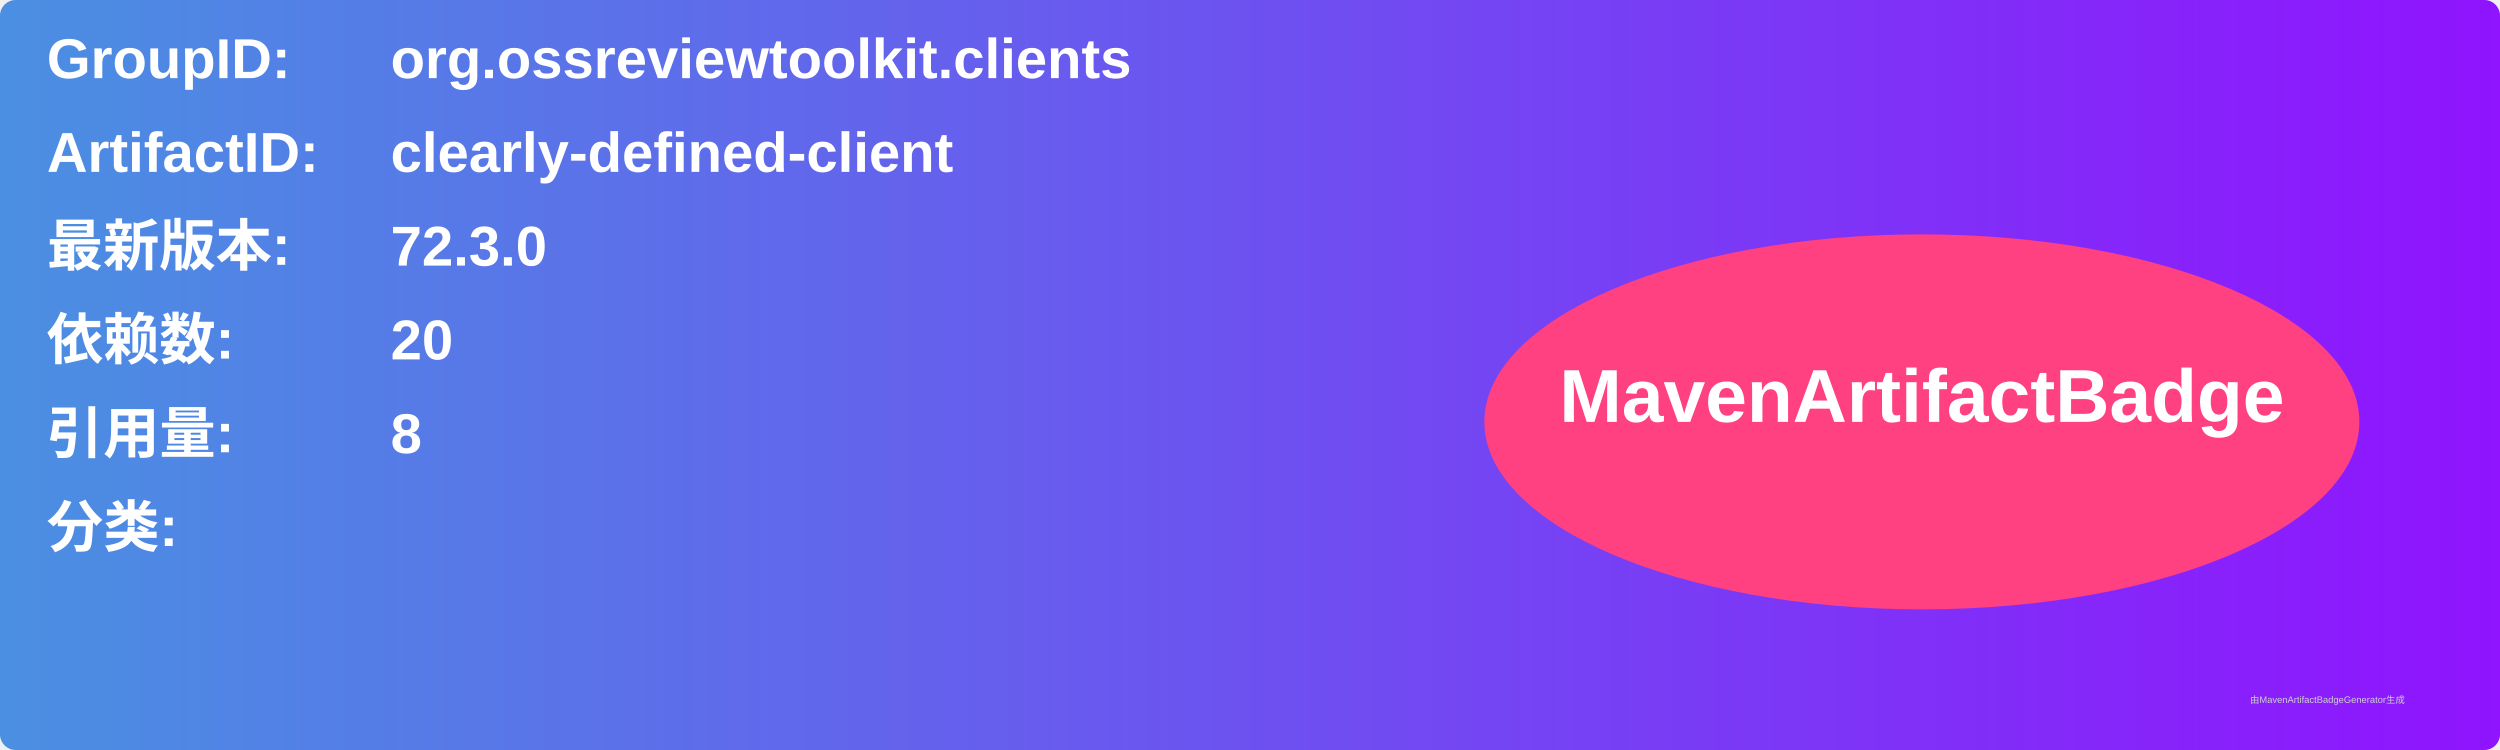
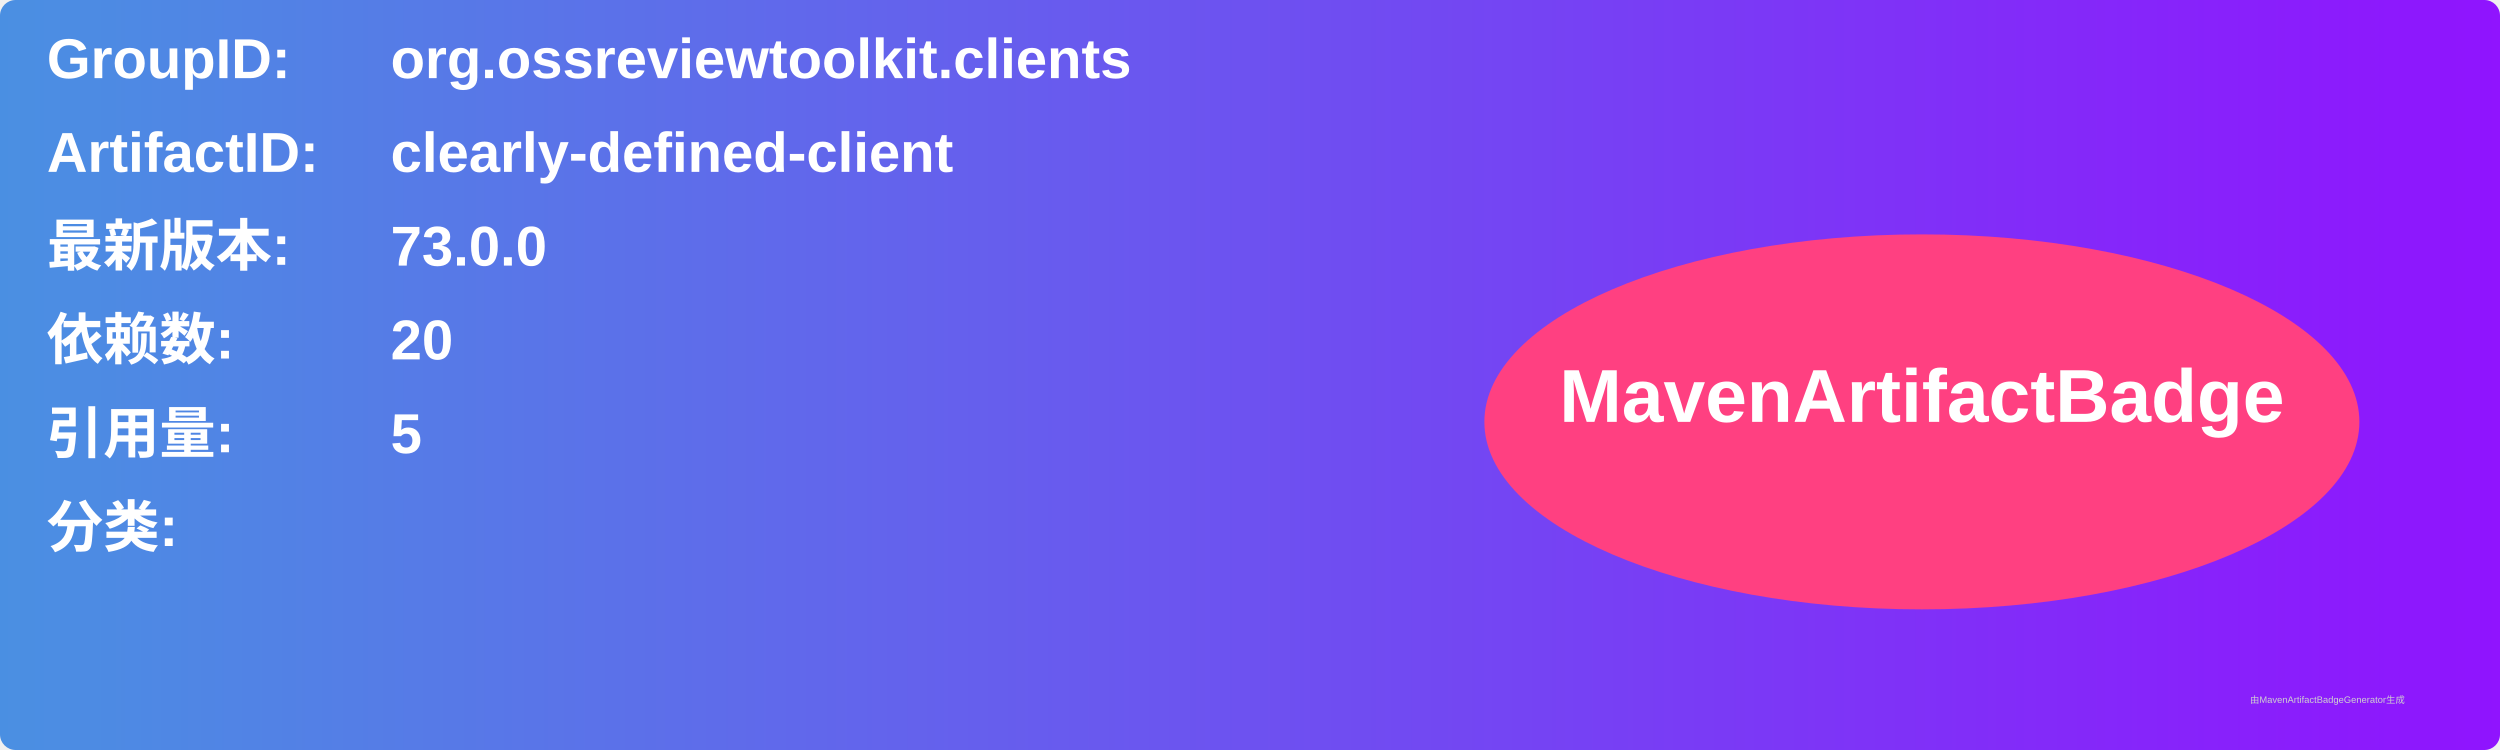
<svg xmlns="http://www.w3.org/2000/svg" width="800" height="240" viewBox="0 0 800 240">
  <linearGradient id="grad" x1="0%" y1="0%" x2="100%" y2="0%">
    <stop offset="0%" stop-color="#4a90e2" />
    <stop offset="100%" stop-color="#9013fe" />
  </linearGradient>
  <rect width="100%" height="100%" rx="5" ry="5" fill="url(#grad)" />
  <g transform="translate(15, 15)">
    <text x="0" y="10" font-family="Arial" font-size="18" fill="white" font-weight="bold" width="260">GroupID:</text>
    <text x="110" y="10" font-family="Arial" font-size="18" fill="white" font-weight="bold" width="460">org.ossreviewtoolkit.clients</text>
    <text x="0" y="40" font-family="Arial" font-size="18" fill="white" font-weight="bold" width="260">ArtifactID:</text>
    <text x="110" y="40" font-family="Arial" font-size="18" fill="white" font-weight="bold" width="460">clearly-defined-client</text>
    <text x="0" y="70" font-family="Arial" font-size="18" fill="white" font-weight="bold">最新版本:</text>
    <text x="110" y="70" font-family="Arial" font-size="18" fill="white" font-weight="bold">
-       <tspan font-weight="bold">72.3.0</tspan>
+       <tspan font-weight="bold">73.0.0</tspan>
    </text>
    <text x="0" y="100" font-family="Arial" font-size="18" fill="white" font-weight="bold">依赖数: </text>
    <text x="110" y="100" font-family="Arial" font-size="18" fill="white">
      <tspan font-weight="bold">20</tspan>
    </text>
    <text x="0" y="130" font-family="Arial" font-size="18" fill="white" font-weight="bold">引用量: </text>
    <text x="110" y="130" font-family="Arial" font-size="18" fill="white">
-       <tspan font-weight="bold">8</tspan>
+       <tspan font-weight="bold">5</tspan>
    </text>
    <text x="0" y="160" font-family="Arial" font-size="18" fill="white" font-weight="bold">分类:</text>
    <text x="10" y="190" font-family="Arial" font-size="10" fill="white">
      <tspan font-weight="bold" />
    </text>
    <ellipse cx="600" cy="120" rx="140" ry="60" fill="#ff4081" />
    <text x="600" y="120" text-anchor="middle" font-family="Arial" font-size="24" fill="white" font-weight="bold">MavenArtifactBadge</text>
  </g>
  <text x="720" y="225" font-family="Arial" font-size="3" fill="#d0d0d0">由MavenArtifactBadgeGenerator生成</text>
</svg>
